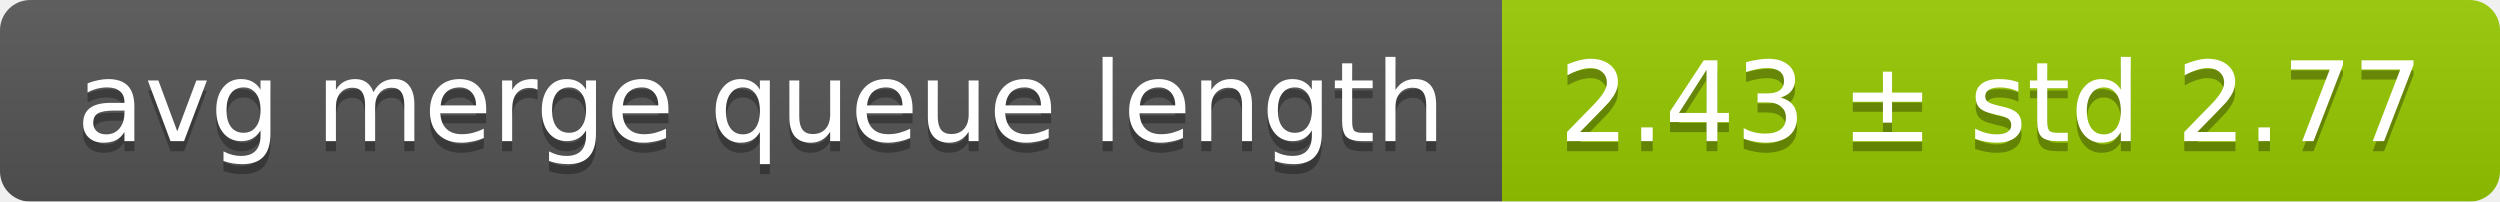
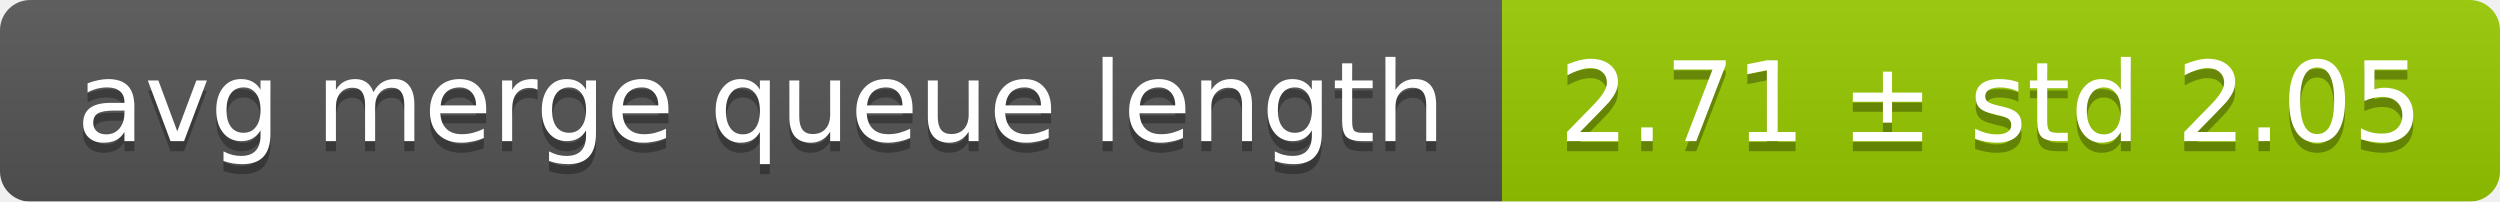
<svg xmlns="http://www.w3.org/2000/svg" width="248" height="20">
  <linearGradient id="smooth" x2="0" y2="100%">
    <stop offset="0" stop-color="#bbb" stop-opacity=".1" />
    <stop offset="1" stop-opacity=".1" />
  </linearGradient>
  <mask id="round">
    <rect width="248" height="20" rx="3" fill="#fff" />
  </mask>
  <g mask="url(#round)">
    <rect width="149" height="20" fill="#555" />
    <rect x="149" width="99" height="20" fill="#97ca00" />
    <rect width="248" height="20" fill="url(#smooth)" />
  </g>
  <g fill="#fff" text-anchor="middle" font-family="DejaVu Sans,Verdana,Geneva,sans-serif" font-size="11">
    <text x="75.5" y="15" fill="#010101" fill-opacity=".3">avg merge queue length</text>
    <text x="75.5" y="14">avg merge queue length</text>
-     <text x="197.5" y="15" fill="#010101" fill-opacity=".3">2.43 ± std 2.77</text>
-     <text x="197.5" y="14">2.43 ± std 2.77</text>
+     <text x="197.5" y="15" fill="#010101" fill-opacity=".3">2.71 ± std 2.05</text>
+     <text x="197.5" y="14">2.71 ± std 2.05</text>
  </g>
</svg>
